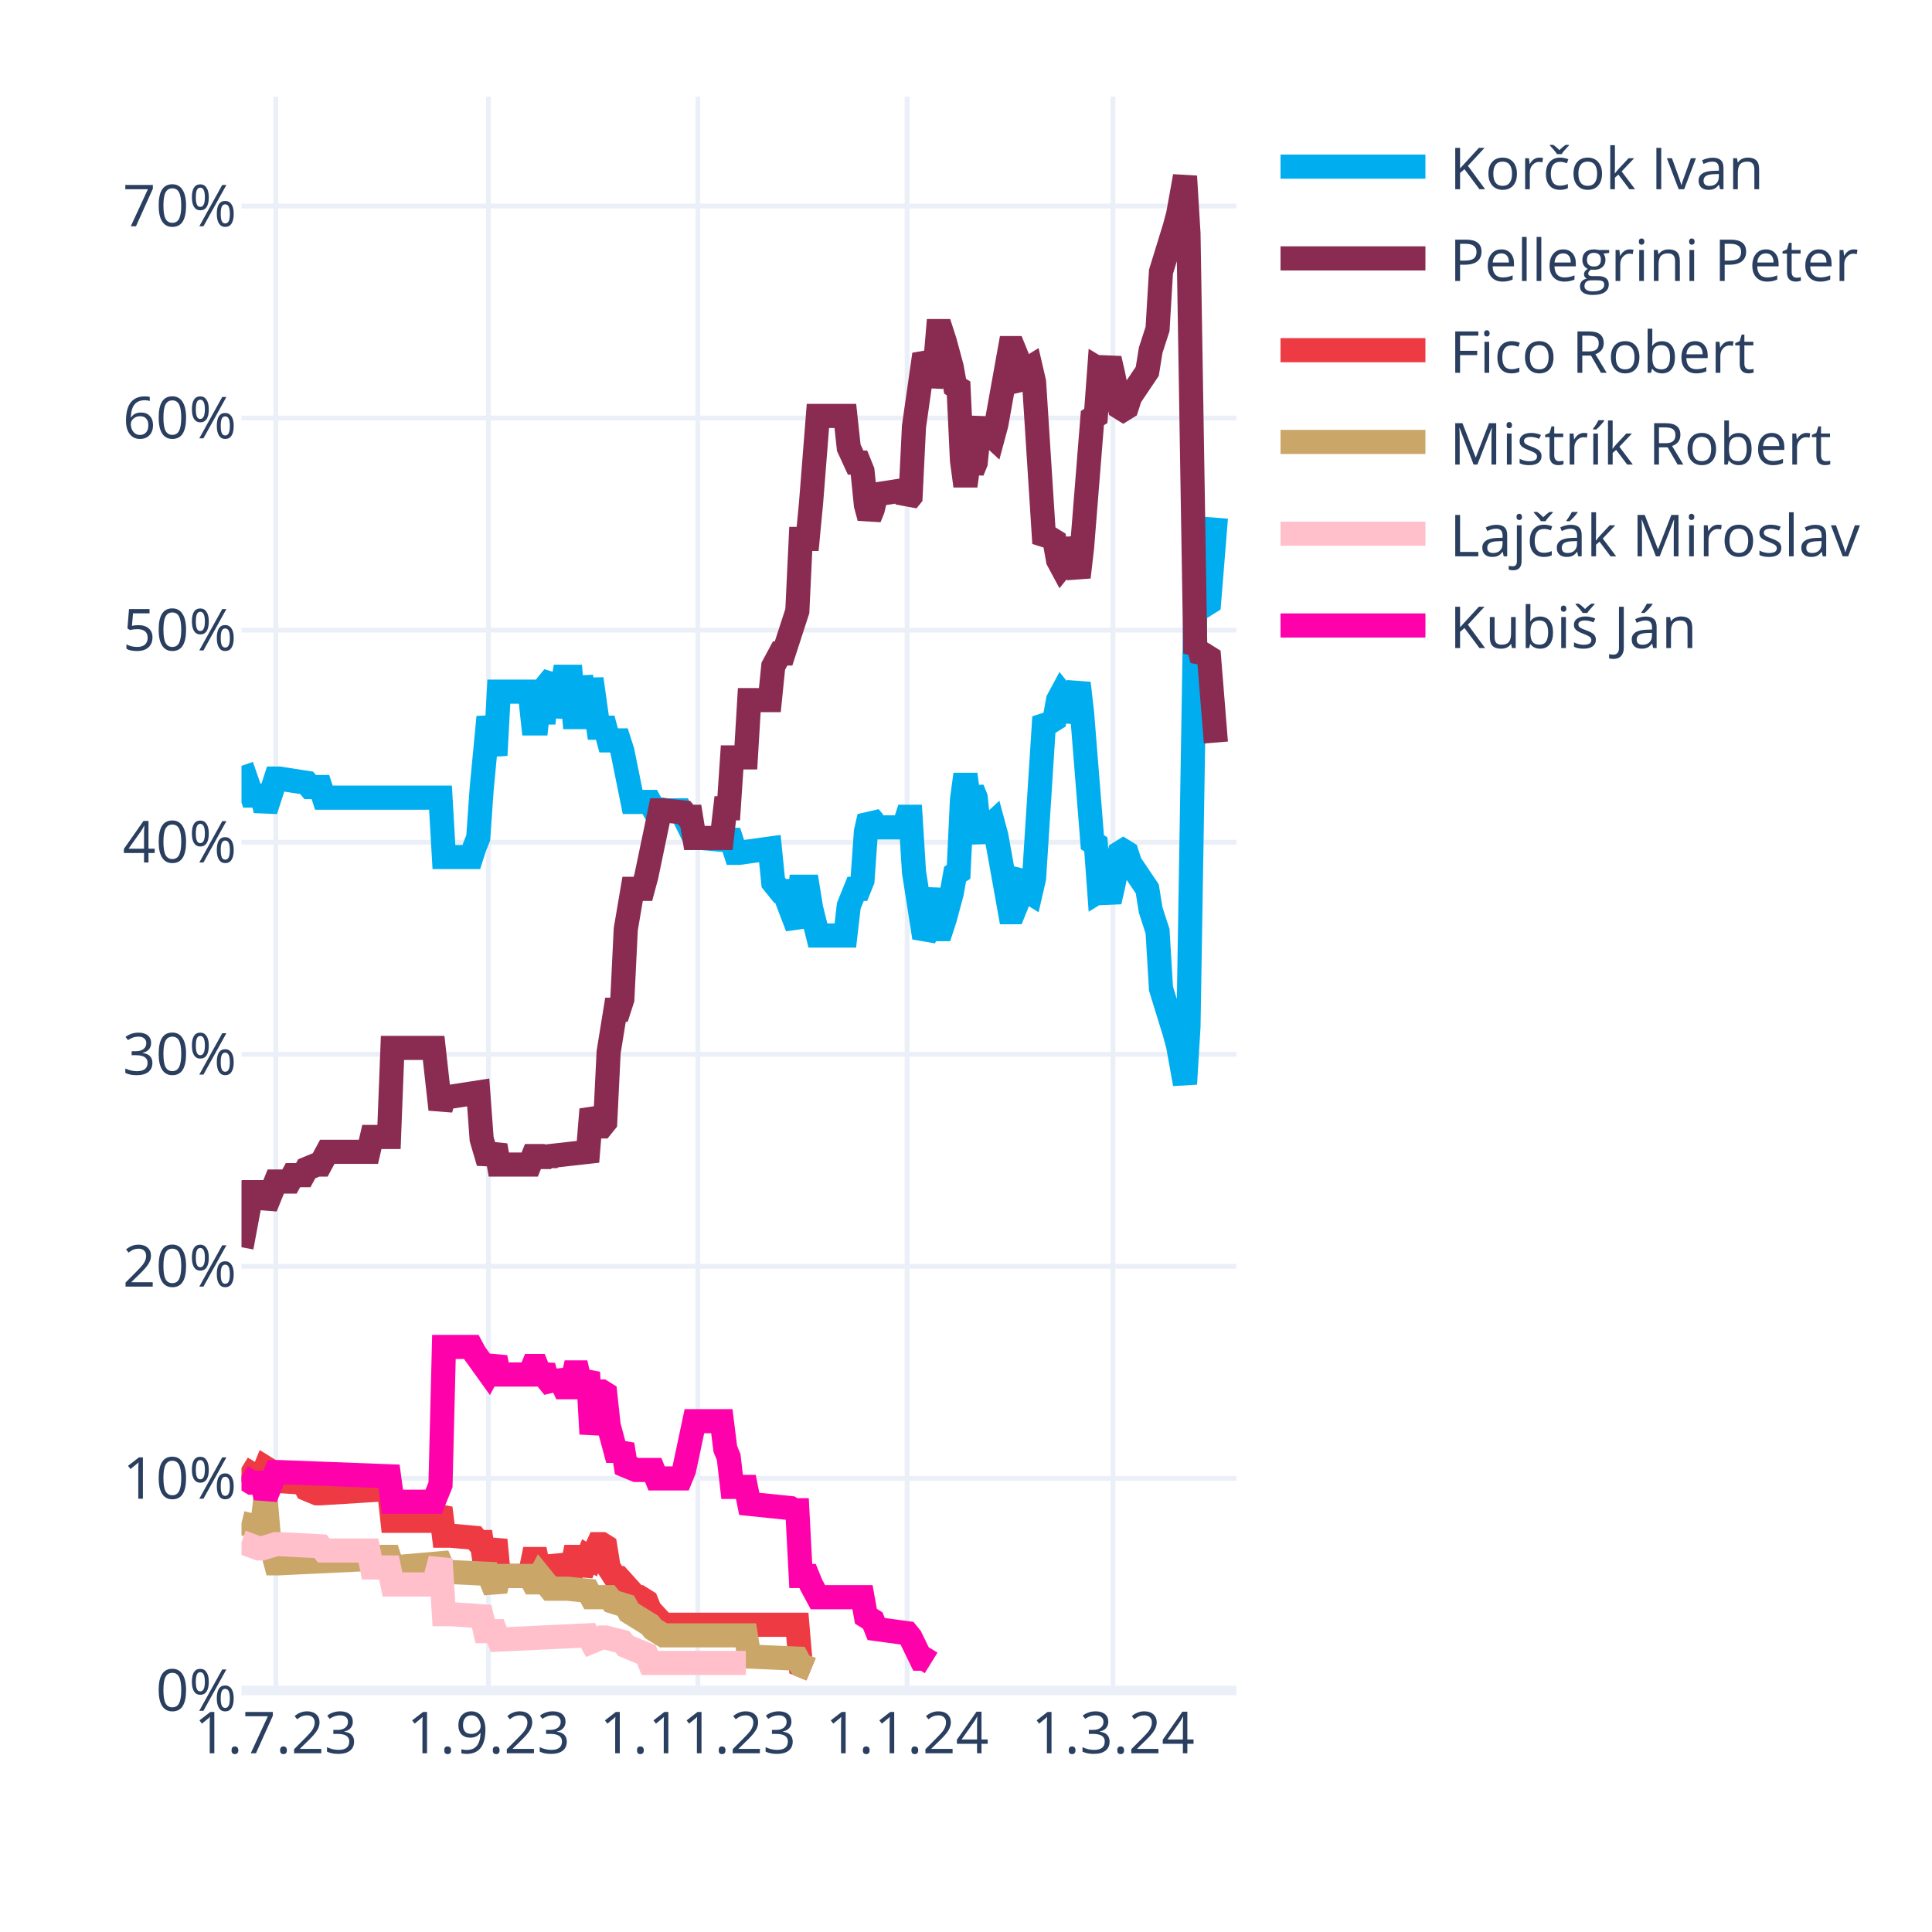
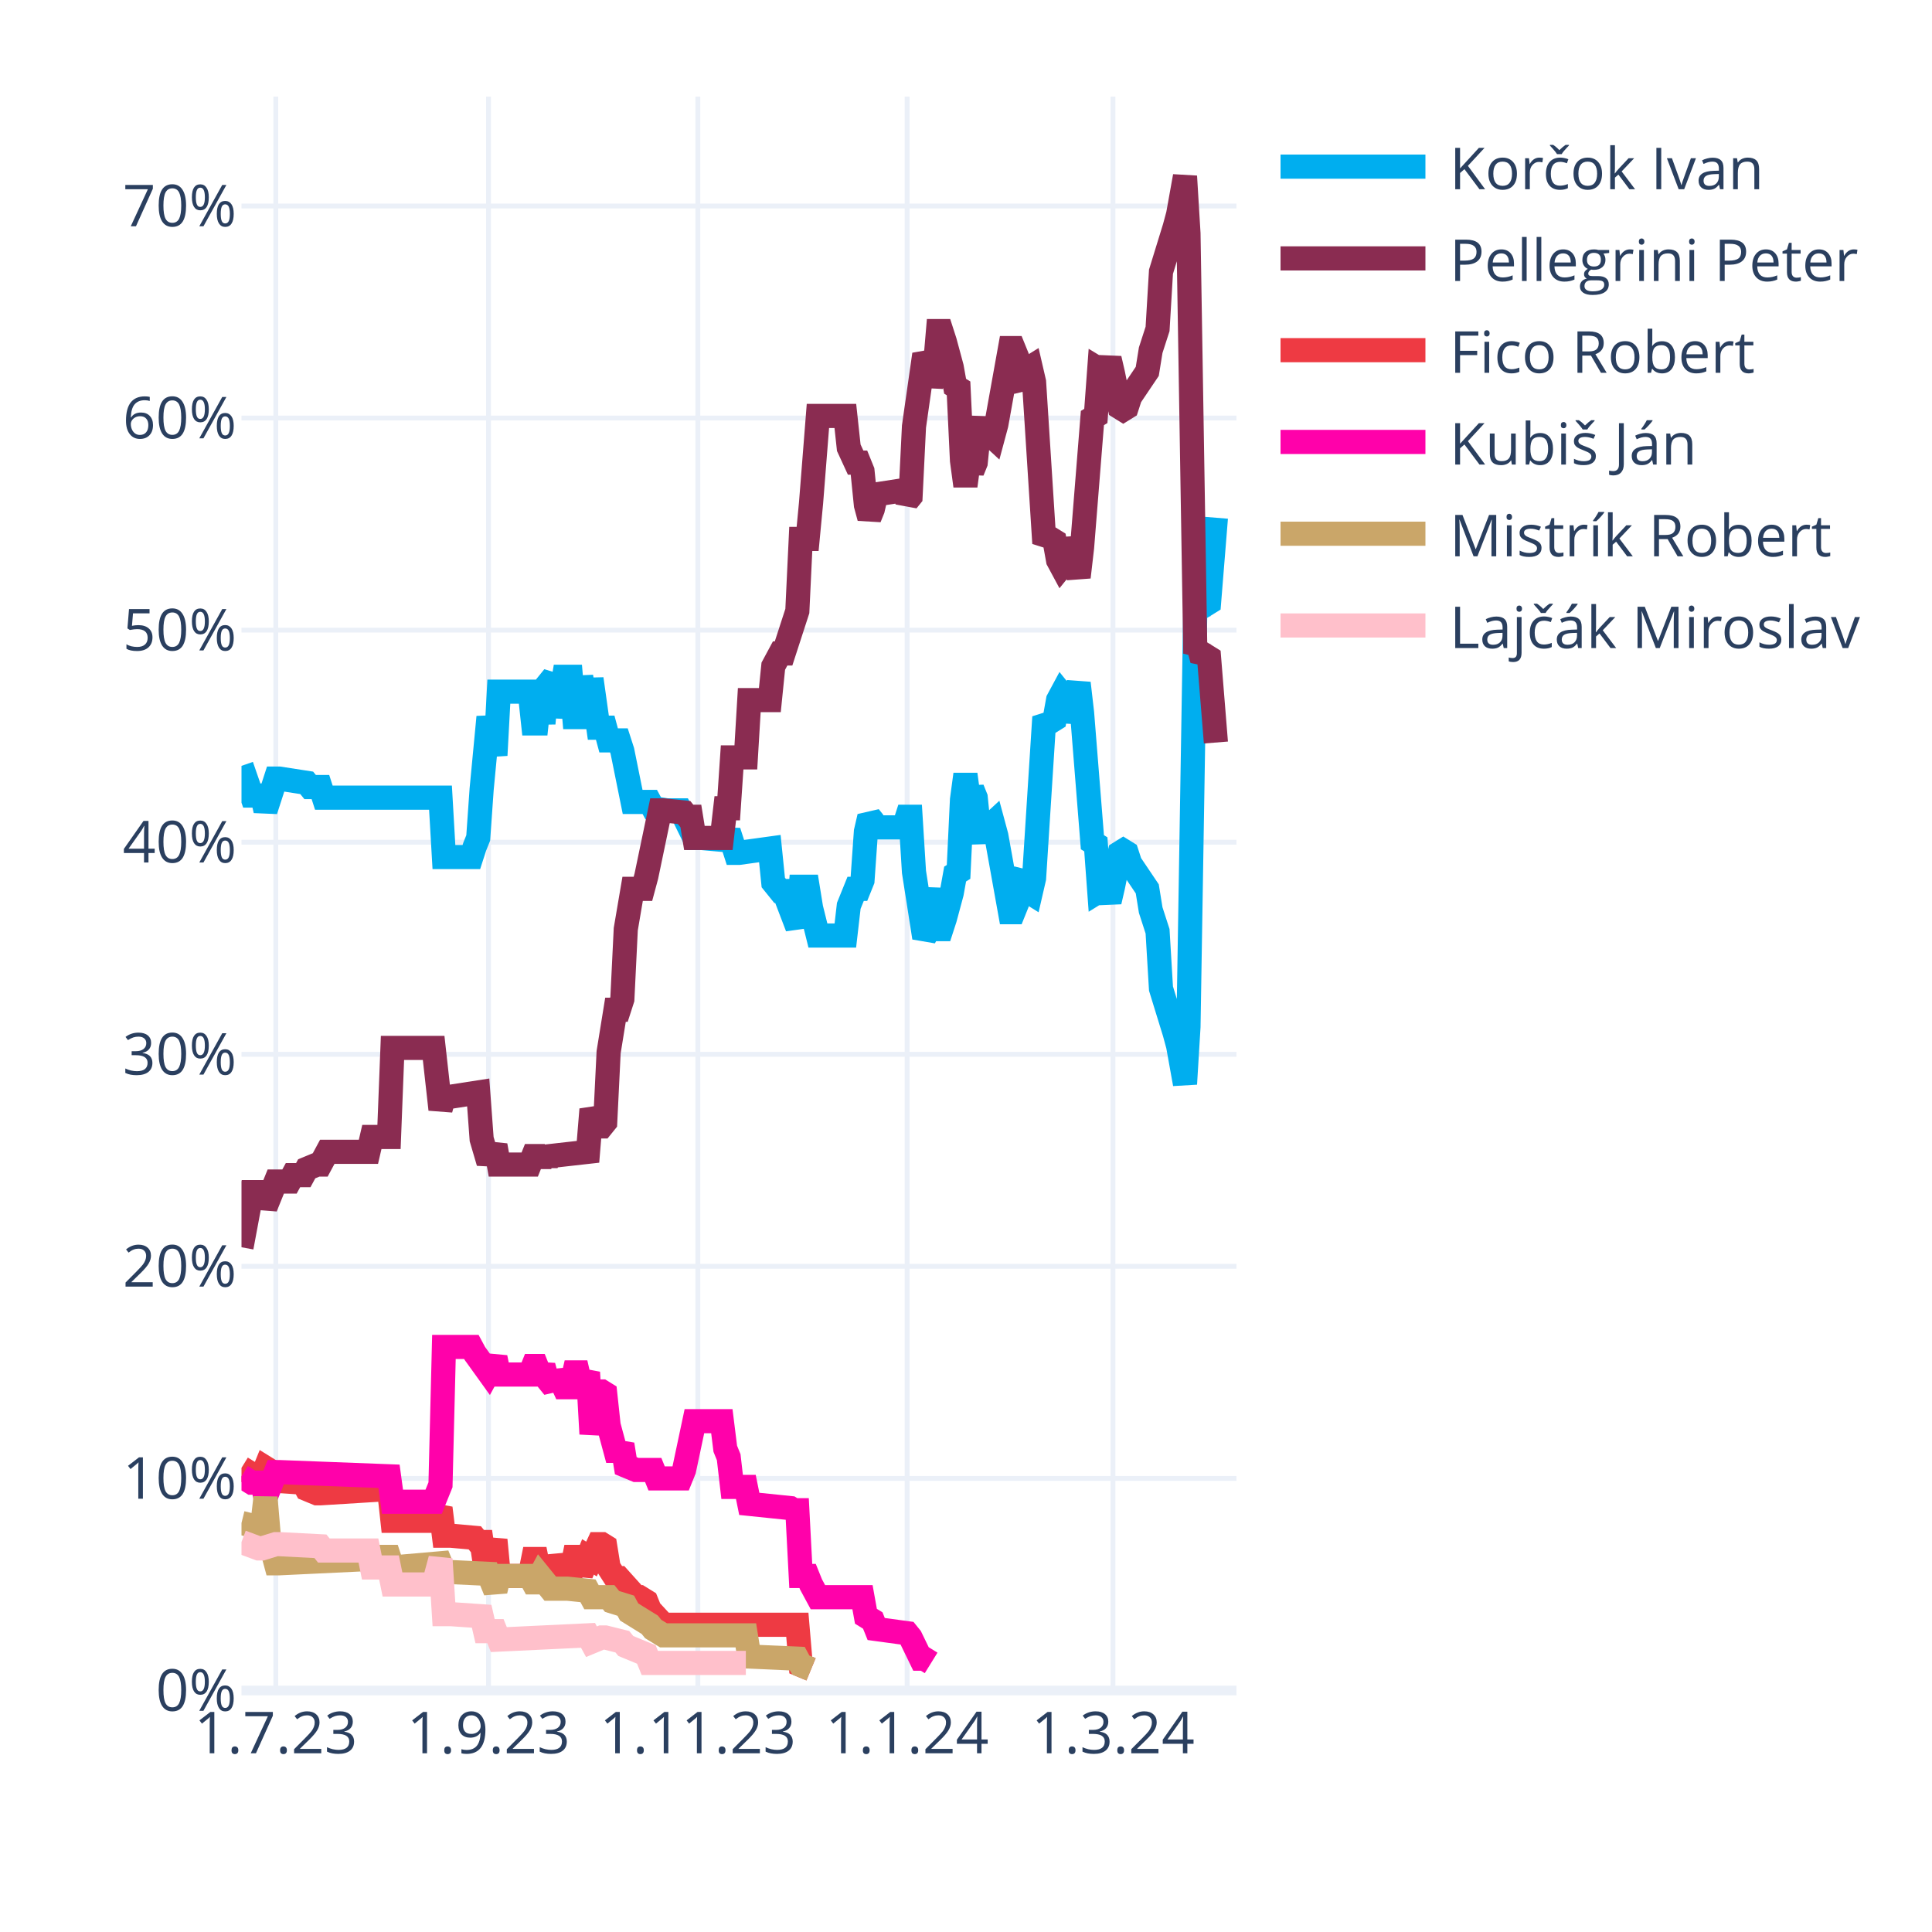
<svg xmlns="http://www.w3.org/2000/svg" class="main-svg" width="400" height="400" style="" viewBox="0 0 400 400">
  <rect x="0" y="0" width="400" height="400" style="fill: rgb(255, 255, 255); fill-opacity: 1;" />
-   <defs id="defs-ead384">
+   <defs id="defs-9d2589">
    <g class="clips">
-       <clipPath id="clipead384xyplot" class="plotclip">
+       <clipPath id="clip9d2589xyplot" class="plotclip">
        <rect width="206" height="330" />
      </clipPath>
-       <clipPath class="axesclip" id="clipead384x">
+       <clipPath class="axesclip" id="clip9d2589x">
        <rect x="50" y="0" width="206" height="400" />
      </clipPath>
-       <clipPath class="axesclip" id="clipead384y">
+       <clipPath class="axesclip" id="clip9d2589y">
        <rect x="0" y="20" width="400" height="330" />
      </clipPath>
-       <clipPath class="axesclip" id="clipead384xy">
+       <clipPath class="axesclip" id="clip9d2589xy">
        <rect x="50" y="20" width="206" height="330" />
      </clipPath>
    </g>
    <g class="gradients" />
    <g class="patterns" />
  </defs>
  <g class="bglayer" />
  <g class="layer-below">
    <g class="imagelayer" />
    <g class="shapelayer" />
  </g>
  <g class="cartesianlayer">
    <g class="subplot xy">
      <g class="layer-subplot">
        <g class="shapelayer" />
        <g class="imagelayer" />
      </g>
      <g class="minor-gridlayer">
        <g class="x" />
        <g class="y" />
      </g>
      <g class="gridlayer">
        <g class="x">
          <path class="xgrid crisp" transform="translate(57.1,0)" d="M0,20v330" style="stroke: rgb(235, 240, 248); stroke-opacity: 1; stroke-width: 1px;" />
          <path class="xgrid crisp" transform="translate(101.14,0)" d="M0,20v330" style="stroke: rgb(235, 240, 248); stroke-opacity: 1; stroke-width: 1px;" />
          <path class="xgrid crisp" transform="translate(144.48,0)" d="M0,20v330" style="stroke: rgb(235, 240, 248); stroke-opacity: 1; stroke-width: 1px;" />
          <path class="xgrid crisp" transform="translate(187.81,0)" d="M0,20v330" style="stroke: rgb(235, 240, 248); stroke-opacity: 1; stroke-width: 1px;" />
          <path class="xgrid crisp" transform="translate(230.43,0)" d="M0,20v330" style="stroke: rgb(235, 240, 248); stroke-opacity: 1; stroke-width: 1px;" />
        </g>
        <g class="y">
          <path class="ygrid crisp" transform="translate(0,306.09)" d="M50,0h206" style="stroke: rgb(235, 240, 248); stroke-opacity: 1; stroke-width: 1px;" />
          <path class="ygrid crisp" transform="translate(0,262.18)" d="M50,0h206" style="stroke: rgb(235, 240, 248); stroke-opacity: 1; stroke-width: 1px;" />
          <path class="ygrid crisp" transform="translate(0,218.28)" d="M50,0h206" style="stroke: rgb(235, 240, 248); stroke-opacity: 1; stroke-width: 1px;" />
          <path class="ygrid crisp" transform="translate(0,174.37)" d="M50,0h206" style="stroke: rgb(235, 240, 248); stroke-opacity: 1; stroke-width: 1px;" />
          <path class="ygrid crisp" transform="translate(0,130.46)" d="M50,0h206" style="stroke: rgb(235, 240, 248); stroke-opacity: 1; stroke-width: 1px;" />
          <path class="ygrid crisp" transform="translate(0,86.55)" d="M50,0h206" style="stroke: rgb(235, 240, 248); stroke-opacity: 1; stroke-width: 1px;" />
          <path class="ygrid crisp" transform="translate(0,42.65)" d="M50,0h206" style="stroke: rgb(235, 240, 248); stroke-opacity: 1; stroke-width: 1px;" />
        </g>
      </g>
      <g class="zerolinelayer">
        <path class="yzl zl crisp" transform="translate(0,350)" d="M50,0h206" style="stroke: rgb(235, 240, 248); stroke-opacity: 1; stroke-width: 2px;" />
      </g>
      <g class="layer-between">
        <g class="shapelayer" />
        <g class="imagelayer" />
      </g>
      <path class="xlines-below" />
      <path class="ylines-below" />
      <g class="overlines-below" />
      <g class="xaxislayer-below" />
      <g class="yaxislayer-below" />
      <g class="overaxes-below" />
      <g class="overplot">
-         <g class="xy" transform="translate(50,20)" clip-path="url(#clipead384xyplot)">
+         <g class="xy" transform="translate(50,20)" clip-path="url(#clip9d2589xyplot)">
          <g class="scatterlayer mlayer">
-             <g class="trace scatter trace19854f" style="stroke-miterlimit: 2; opacity: 1;">
+             <g class="trace scatter trace4ecf60" style="stroke-miterlimit: 2; opacity: 1;">
              <g class="fills" />
              <g class="errorbars" />
              <g class="lines">
                <path class="js-line" d="M0,138.56L2.13,144.71L2.84,144.71L4.26,144.71L4.97,147.78L7.1,141.2L7.81,141.2L13.5,142.08L14.21,142.95L16.34,142.95L17.05,145.15L41.2,145.15L41.91,157.44L47.59,157.44L48.3,155.25L49.01,153.49L49.72,143.39L51.14,128.46L51.86,132.42L52.57,136.37L53.28,123.2L59.67,123.2L60.38,129.78L61.09,129.78L61.8,123.2L62.51,129.78L63.22,121.88L64.64,120.12L65.35,128.46L66.77,120.12L67.48,120.12L68.19,120.12L68.9,128.46L69.61,128.46L70.32,120.12L71.74,128.46L72.46,120.56L73.88,130.66L74.59,130.66L75.3,130.66L76.01,133.29L78.14,133.29L78.85,135.49L80.98,146.03L81.69,146.03L84.53,146.03L85.24,147.34L88.08,147.78L88.79,147.78L90.92,147.78L91.63,149.1L93.77,153.49L95.19,153.49L100.16,153.93L100.87,152.17L102.29,156.57L103,156.57L109.39,155.69L110.1,162.71L111.52,164.47L112.23,164.47L115.08,171.93L115.79,163.59L117.21,163.59L117.92,167.98L119.34,173.69L120.05,173.69L125.02,173.69L125.73,167.54L127.15,164.03L127.86,164.03L128.57,162.27L129.28,152.17L129.99,149.1L130.7,149.98L131.41,151.3L137.1,151.3L137.81,149.1L138.52,149.1L139.23,160.52L141.36,174.13L142.07,172.81L143.49,164.03L144.2,172.37L144.91,172.37L145.62,170.18L147.04,164.91L147.75,160.96L148.46,160.52L149.17,145.59L149.88,140.32L150.59,145.59L151.3,143.39L152.01,145.15L152.72,152.17L153.43,153.93L154.14,151.74L155.57,150.42L156.28,153.05L159.12,168.86L159.83,168.86L160.54,167.1L161.25,161.83L161.96,160.96L162.67,164.47L163.38,164.91L164.09,161.83L166.22,128.46L166.93,129.34L167.64,129.34L168.35,128.9L169.06,124.95L169.77,123.63L170.48,124.51L171.19,129.34L173.32,121.44L174.03,127.59L176.17,154.37L176.88,154.81L177.59,164.47L178.3,164.03L179.01,164.47L179.72,166.66L180.43,163.59L181.85,156.57L182.56,156.13L183.27,156.57L183.98,158.76L187.53,164.03L188.24,168.42L189.66,172.81L190.37,184.67L193.21,193.89L193.92,196.52L195.34,204.42L196.06,192.57L197.48,105.63L198.19,106.95L198.9,104.32L199.61,105.19L200.32,104.75L201.74,87.19" style="vector-effect: none; fill: none; stroke: rgb(0, 174, 239); stroke-opacity: 1; stroke-width: 5px; opacity: 1;" />
              </g>
              <g class="points" />
              <g class="text" />
            </g>
-             <g class="trace scatter tracee94cf1" style="stroke-miterlimit: 2; opacity: 1;">
+             <g class="trace scatter trace217926" style="stroke-miterlimit: 2; opacity: 1;">
              <g class="fills" />
              <g class="errorbars" />
              <g class="lines">
                <path class="js-line" d="M0,238.23L2.13,226.82L2.84,226.82L4.26,226.82L4.97,229.89L7.1,224.62L7.81,224.62L9.94,224.62L10.66,223.3L12.79,223.3L13.5,221.99L15.63,221.11L16.34,221.11L17.76,218.47L18.47,218.47L26.28,218.47L26.99,215.4L30.54,215.4L31.26,196.96L39.78,196.96L41.2,209.69L41.91,207.06L43.33,207.06L49.01,206.18L49.72,215.84L51.14,220.67L51.86,218.91L52.57,217.16L53.28,221.11L59.67,221.11L60.38,219.35L61.09,219.35L61.8,221.11L62.51,219.35L63.22,220.67L63.93,219.35L71.74,218.47L72.46,209.69L73.88,213.21L74.59,213.21L75.3,212.33L76.01,197.84L77.43,189.06L78.14,189.06L78.85,186.86L79.56,172.37L80.98,164.03L81.69,164.03L83.11,164.03L83.82,161.39L86.66,147.78L87.37,147.78L91.63,148.22L92.34,149.1L93.06,149.1L93.77,153.49L99.45,153.49L100.16,147.34L100.87,147.34L101.58,136.81L104.42,136.81L105.13,124.95L109.39,124.95L110.1,117.93L111.52,115.29L112.23,115.29L115.08,106.51L115.79,91.58L117.21,91.58L117.92,84.12L119.34,66.12L120.05,66.12L125.02,66.12L125.73,72.7L127.15,75.78L127.86,75.78L128.57,77.53L129.28,84.56L129.99,87.19L130.7,85.43L131.41,82.36L137.1,81.48L137.81,83.68L138.52,82.8L139.23,68.31L141.36,53.38L142.07,54.7L142.78,59.97L143.49,56.89L144.2,48.55L144.91,48.55L145.62,50.75L147.04,56.02L147.75,59.97L148.46,60.41L149.17,75.34L149.88,80.61L150.59,75.34L151.3,77.53L152.01,75.78L152.72,68.75L153.43,66.99L154.14,69.19L155.57,70.51L156.28,67.87L159.12,52.07L159.83,52.07L160.54,53.82L161.25,59.09L161.96,59.97L162.67,56.46L163.38,56.02L164.09,59.09L166.22,92.46L166.93,91.58L167.64,91.58L168.35,92.02L169.06,95.97L169.77,97.29L170.48,96.41L171.19,91.58L173.32,99.49L174.03,93.34L176.17,66.55L176.88,66.12L177.59,56.46L178.3,56.89L179.01,56.46L179.72,54.26L180.43,57.33L181.85,64.36L182.56,64.8L183.27,64.36L183.98,62.16L187.53,56.89L188.24,52.5L189.66,48.11L190.37,36.26L193.21,27.04L193.92,24.4L195.34,16.5L196.06,28.36L197.48,115.29L198.19,113.97L198.9,116.61L199.61,115.73L200.32,116.17L201.74,133.73" style="vector-effect: none; fill: none; stroke: rgb(138, 44, 81); stroke-opacity: 1; stroke-width: 5px; opacity: 1;" />
              </g>
              <g class="points" />
              <g class="text" />
            </g>
-             <g class="trace scatter trace539341" style="stroke-miterlimit: 2; opacity: 1;">
+             <g class="trace scatter traced956a9" style="stroke-miterlimit: 2; opacity: 1;">
              <g class="fills" />
              <g class="errorbars" />
              <g class="lines">
                <path class="js-line" d="M0,283.9L2.84,285.65L3.55,285.65L4.26,285.65L4.97,283.9L5.68,284.34L6.39,286.53L12.79,286.97L13.5,288.29L15.63,289.17L16.34,289.17L30.54,288.29L31.26,294.87L39.78,294.87L41.2,292.24L41.91,297.95L43.33,297.95L48.3,298.39L49.01,299.26L49.72,299.26L50.43,304.09L51.14,304.09L51.86,301.46L52.57,298.83L53.28,306.29L59.67,306.29L60.38,302.78L61.09,302.78L61.8,306.29L62.51,302.78L63.22,305.85L64.64,305.85L65.35,302.34L66.77,305.85L67.48,305.85L68.19,305.85L68.9,302.34L69.61,302.34L70.32,305.85L71.74,302.34L72.46,302.78L73.88,299.7L74.59,299.7L75.3,300.14L76.01,304.53L77.43,306.73L78.14,306.73L81.69,310.68L82.4,310.68L83.82,311.56L84.53,313.32L87.37,316.39L88.08,316.39L115.08,316.39L115.79,324.73L117.92,325.61" style="vector-effect: none; fill: none; stroke: rgb(238, 58, 67); stroke-opacity: 1; stroke-width: 5px; opacity: 1;" />
              </g>
              <g class="points" />
              <g class="text" />
            </g>
-             <g class="trace scatter trace07af5e" style="stroke-miterlimit: 2; opacity: 1;">
+             <g class="trace scatter trace2d5d9f" style="stroke-miterlimit: 2; opacity: 1;">
+               <g class="fills" />
+               <g class="errorbars" />
+               <g class="lines">
+                 <path class="js-line" d="M0,285.65L2.13,286.97L2.84,286.97L4.26,286.97L4.97,290.04L7.1,284.78L7.81,284.78L30.54,285.65L31.26,290.92L39.78,290.92L41.2,287.41L41.91,258.87L43.33,258.87L47.59,258.87L48.3,260.19L51.14,264.14L51.86,262.82L52.57,261.07L53.28,264.58L59.67,264.58L60.38,262.82L61.09,262.82L61.8,264.58L62.51,262.82L63.22,265.46L64.64,267.21L65.35,264.14L66.77,267.21L67.48,267.21L68.19,267.21L68.9,264.14L69.61,264.14L70.32,267.21L71.74,264.14L72.46,276.87L73.88,268.09L74.59,268.09L75.3,268.53L76.01,275.12L77.43,280.38L78.14,280.38L78.85,279.07L79.56,283.46L81.69,284.34L82.4,284.34L85.24,284.34L85.95,286.09L90.92,286.09L91.63,284.34L93.77,274.24L95.19,274.24L99.45,274.24L100.16,279.95L100.87,281.7L101.58,287.85L104.42,287.85L105.13,291.36L113.66,292.24L114.37,292.68L115.08,292.68L115.79,306.29L117.21,306.29L117.92,308.05L119.34,310.68L120.05,310.68L128.57,310.68L129.28,314.63L130.7,315.51L131.41,317.27L137.81,318.14L138.52,319.02L140.65,323.41L141.36,323.41L142.78,324.29" style="vector-effect: none; fill: none; stroke: rgb(255, 1, 170); stroke-opacity: 1; stroke-width: 5px; opacity: 1;" />
+               </g>
+               <g class="points" />
+               <g class="text" />
+             </g>
+             <g class="trace scatter trace6a789a" style="stroke-miterlimit: 2; opacity: 1;">
              <g class="fills" />
              <g class="errorbars" />
              <g class="lines">
                <path class="js-line" d="M0,295.31L3.55,296.19L4.26,296.19L4.97,290.04L5.68,298.39L7.1,303.66L7.81,303.66L26.28,302.78L26.99,302.34L30.54,302.34L31.26,304.53L41.2,303.66L41.91,305.41L51.14,305.85L51.86,307.61L52.57,309.36L53.28,306.29L59.67,306.29L60.38,307.61L61.09,307.61L61.8,306.29L63.93,308.92L64.64,308.92L66.77,308.92L67.48,308.92L71.74,309.36L72.46,310.68L76.01,310.68L76.72,311.56L79.56,312.44L80.27,313.75L84.53,316.39L85.24,317.27L87.37,318.58L88.08,318.58L104.42,318.58L105.13,322.97L115.08,323.41L115.79,324.73L117.92,325.61" style="vector-effect: none; fill: none; stroke: rgb(202, 166, 105); stroke-opacity: 1; stroke-width: 5px; opacity: 1;" />
              </g>
              <g class="points" />
              <g class="text" />
            </g>
-             <g class="trace scatter traceb96d99" style="stroke-miterlimit: 2; opacity: 1;">
+             <g class="trace scatter trace1b0de6" style="stroke-miterlimit: 2; opacity: 1;">
              <g class="fills" />
              <g class="errorbars" />
              <g class="lines">
                <path class="js-line" d="M0,299.26L3.55,300.58L4.26,300.58L7.1,299.7L7.81,299.7L16.34,300.14L17.05,301.02L26.28,301.02L26.99,304.53L30.54,304.53L31.26,308.05L39.78,308.05L41.2,302.78L41.91,314.19L43.33,314.19L49.72,314.63L50.43,317.71L52.57,317.71L53.28,319.46L71.74,318.58L72.46,319.9L74.59,319.02L75.3,319.02L78.85,319.9L79.56,320.78L83.82,322.54L84.53,324.29L104.42,324.29" style="vector-effect: none; fill: none; stroke: rgb(255, 192, 203); stroke-opacity: 1; stroke-width: 5px; opacity: 1;" />
-               </g>
-               <g class="points" />
-               <g class="text" />
-             </g>
-             <g class="trace scatter trace214437" style="stroke-miterlimit: 2; opacity: 1;">
-               <g class="fills" />
-               <g class="errorbars" />
-               <g class="lines">
-                 <path class="js-line" d="M0,285.65L2.13,286.97L2.84,286.97L4.26,286.97L4.97,290.04L7.1,284.78L7.81,284.78L30.54,285.65L31.26,290.92L39.78,290.92L41.2,287.41L41.91,258.87L43.33,258.87L47.59,258.87L48.3,260.19L51.14,264.14L51.86,262.82L52.57,261.07L53.28,264.58L59.67,264.58L60.38,262.82L61.09,262.82L61.8,264.58L62.51,262.82L63.22,265.46L64.64,267.21L65.35,264.14L66.77,267.21L67.48,267.21L68.19,267.21L68.9,264.14L69.61,264.14L70.32,267.21L71.74,264.14L72.46,276.87L73.88,268.09L74.59,268.09L75.3,268.53L76.01,275.12L77.43,280.38L78.14,280.38L78.85,279.07L79.56,283.46L81.69,284.34L82.4,284.34L85.24,284.34L85.95,286.09L90.92,286.09L91.63,284.34L93.77,274.24L95.19,274.24L99.45,274.24L100.16,279.95L100.87,281.7L101.58,287.85L104.42,287.85L105.13,291.36L113.66,292.24L114.37,292.68L115.08,292.68L115.79,306.29L117.21,306.29L117.92,308.05L119.34,310.68L120.05,310.68L128.57,310.68L129.28,314.63L130.7,315.51L131.41,317.27L137.81,318.14L138.52,319.02L140.65,323.41L141.36,323.41L142.78,324.29" style="vector-effect: none; fill: none; stroke: rgb(255, 1, 170); stroke-opacity: 1; stroke-width: 5px; opacity: 1;" />
              </g>
              <g class="points" />
              <g class="text" />
            </g>
          </g>
        </g>
      </g>
      <path class="xlines-above crisp" d="M0,0" style="fill: none;" />
      <path class="ylines-above crisp" d="M0,0" style="fill: none;" />
      <g class="overlines-above" />
      <g class="xaxislayer-above">
        <g class="xtick">
          <text text-anchor="middle" x="0" y="363" transform="translate(57.1,0)" style="font-family: 'Open Sans', verdana, arial, sans-serif; font-size: 12px; fill: rgb(42, 63, 95); fill-opacity: 1; white-space: pre; opacity: 1;">1.7.23</text>
        </g>
        <g class="xtick">
          <text text-anchor="middle" x="0" y="363" style="font-family: 'Open Sans', verdana, arial, sans-serif; font-size: 12px; fill: rgb(42, 63, 95); fill-opacity: 1; white-space: pre; opacity: 1;" transform="translate(101.14,0)">1.9.23</text>
        </g>
        <g class="xtick">
          <text text-anchor="middle" x="0" y="363" style="font-family: 'Open Sans', verdana, arial, sans-serif; font-size: 12px; fill: rgb(42, 63, 95); fill-opacity: 1; white-space: pre; opacity: 1;" transform="translate(144.48,0)">1.11.23</text>
        </g>
        <g class="xtick">
          <text text-anchor="middle" x="0" y="363" style="font-family: 'Open Sans', verdana, arial, sans-serif; font-size: 12px; fill: rgb(42, 63, 95); fill-opacity: 1; white-space: pre; opacity: 1;" transform="translate(187.81,0)">1.1.24</text>
        </g>
        <g class="xtick">
          <text text-anchor="middle" x="0" y="363" style="font-family: 'Open Sans', verdana, arial, sans-serif; font-size: 12px; fill: rgb(42, 63, 95); fill-opacity: 1; white-space: pre; opacity: 1;" transform="translate(230.43,0)">1.3.24</text>
        </g>
      </g>
      <g class="yaxislayer-above">
        <g class="ytick">
          <text text-anchor="end" x="49" y="4.2" transform="translate(0,350)" style="font-family: 'Open Sans', verdana, arial, sans-serif; font-size: 12px; fill: rgb(42, 63, 95); fill-opacity: 1; white-space: pre; opacity: 1;">0%</text>
        </g>
        <g class="ytick">
          <text text-anchor="end" x="49" y="4.2" style="font-family: 'Open Sans', verdana, arial, sans-serif; font-size: 12px; fill: rgb(42, 63, 95); fill-opacity: 1; white-space: pre; opacity: 1;" transform="translate(0,306.09)">10%</text>
        </g>
        <g class="ytick">
          <text text-anchor="end" x="49" y="4.2" style="font-family: 'Open Sans', verdana, arial, sans-serif; font-size: 12px; fill: rgb(42, 63, 95); fill-opacity: 1; white-space: pre; opacity: 1;" transform="translate(0,262.18)">20%</text>
        </g>
        <g class="ytick">
          <text text-anchor="end" x="49" y="4.2" style="font-family: 'Open Sans', verdana, arial, sans-serif; font-size: 12px; fill: rgb(42, 63, 95); fill-opacity: 1; white-space: pre; opacity: 1;" transform="translate(0,218.28)">30%</text>
        </g>
        <g class="ytick">
          <text text-anchor="end" x="49" y="4.2" style="font-family: 'Open Sans', verdana, arial, sans-serif; font-size: 12px; fill: rgb(42, 63, 95); fill-opacity: 1; white-space: pre; opacity: 1;" transform="translate(0,174.37)">40%</text>
        </g>
        <g class="ytick">
          <text text-anchor="end" x="49" y="4.2" style="font-family: 'Open Sans', verdana, arial, sans-serif; font-size: 12px; fill: rgb(42, 63, 95); fill-opacity: 1; white-space: pre; opacity: 1;" transform="translate(0,130.46)">50%</text>
        </g>
        <g class="ytick">
          <text text-anchor="end" x="49" y="4.2" style="font-family: 'Open Sans', verdana, arial, sans-serif; font-size: 12px; fill: rgb(42, 63, 95); fill-opacity: 1; white-space: pre; opacity: 1;" transform="translate(0,86.55)">60%</text>
        </g>
        <g class="ytick">
          <text text-anchor="end" x="49" y="4.2" style="font-family: 'Open Sans', verdana, arial, sans-serif; font-size: 12px; fill: rgb(42, 63, 95); fill-opacity: 1; white-space: pre; opacity: 1;" transform="translate(0,42.65)">70%</text>
        </g>
      </g>
      <g class="overaxes-above" />
    </g>
  </g>
  <g class="polarlayer" />
  <g class="smithlayer" />
  <g class="ternarylayer" />
  <g class="geolayer" />
  <g class="funnelarealayer" />
  <g class="pielayer" />
  <g class="iciclelayer" />
  <g class="treemaplayer" />
  <g class="sunburstlayer" />
  <g class="glimages" />
-   <defs id="topdefs-ead384">
+   <defs id="topdefs-9d2589">
    <g class="clips" />
-     <clipPath id="legendead384">
+     <clipPath id="legend9d2589">
      <rect width="128" height="124" x="0" y="0" />
    </clipPath>
  </defs>
  <g class="layer-above">
    <g class="imagelayer" />
    <g class="shapelayer" />
  </g>
  <g class="infolayer">
    <g class="legend" pointer-events="all" transform="translate(260.12,20)">
      <rect class="bg" shape-rendering="crispEdges" width="128" height="124" x="0" y="0" style="stroke: rgb(68, 68, 68); stroke-opacity: 1; fill: rgb(255, 255, 255); fill-opacity: 1; stroke-width: 0px;" />
-       <g class="scrollbox" transform="" clip-path="url(#legendead384)">
+       <g class="scrollbox" transform="" clip-path="url(#legend9d2589)">
        <g class="groups">
          <g class="traces" transform="translate(0,14.5)" style="opacity: 1;">
            <text class="legendtext" text-anchor="start" x="40" y="4.68" style="font-family: 'Open Sans', verdana, arial, sans-serif; font-size: 12px; fill: rgb(42, 63, 95); fill-opacity: 1; white-space: pre;">Korčok Ivan</text>
            <g class="layers" style="opacity: 1;">
              <g class="legendfill" />
              <g class="legendlines">
                <path class="js-line" d="M5,0h30" style="fill: none; stroke: rgb(0, 174, 239); stroke-opacity: 1; stroke-width: 5px;" />
              </g>
              <g class="legendsymbols">
                <g class="legendpoints" />
              </g>
            </g>
            <rect class="legendtoggle" x="0" y="-9.5" width="122.703" height="19" style="fill: rgb(0, 0, 0); fill-opacity: 0;" />
          </g>
          <g class="traces" transform="translate(0,33.5)" style="opacity: 1;">
            <text class="legendtext" text-anchor="start" x="40" y="4.68" style="font-family: 'Open Sans', verdana, arial, sans-serif; font-size: 12px; fill: rgb(42, 63, 95); fill-opacity: 1; white-space: pre;">Pellegrini Peter</text>
            <g class="layers" style="opacity: 1;">
              <g class="legendfill" />
              <g class="legendlines">
                <path class="js-line" d="M5,0h30" style="fill: none; stroke: rgb(138, 44, 81); stroke-opacity: 1; stroke-width: 5px;" />
              </g>
              <g class="legendsymbols">
                <g class="legendpoints" />
              </g>
            </g>
            <rect class="legendtoggle" x="0" y="-9.5" width="122.703" height="19" style="fill: rgb(0, 0, 0); fill-opacity: 0;" />
          </g>
          <g class="traces" transform="translate(0,52.5)" style="opacity: 1;">
            <text class="legendtext" text-anchor="start" x="40" y="4.68" style="font-family: 'Open Sans', verdana, arial, sans-serif; font-size: 12px; fill: rgb(42, 63, 95); fill-opacity: 1; white-space: pre;">Fico Robert</text>
            <g class="layers" style="opacity: 1;">
              <g class="legendfill" />
              <g class="legendlines">
                <path class="js-line" d="M5,0h30" style="fill: none; stroke: rgb(238, 58, 67); stroke-opacity: 1; stroke-width: 5px;" />
              </g>
              <g class="legendsymbols">
                <g class="legendpoints" />
              </g>
            </g>
            <rect class="legendtoggle" x="0" y="-9.5" width="122.703" height="19" style="fill: rgb(0, 0, 0); fill-opacity: 0;" />
          </g>
          <g class="traces" transform="translate(0,71.5)" style="opacity: 1;">
+             <text class="legendtext" text-anchor="start" x="40" y="4.68" style="font-family: 'Open Sans', verdana, arial, sans-serif; font-size: 12px; fill: rgb(42, 63, 95); fill-opacity: 1; white-space: pre;">Kubiš Ján</text>
+             <g class="layers" style="opacity: 1;">
+               <g class="legendfill" />
+               <g class="legendlines">
+                 <path class="js-line" d="M5,0h30" style="fill: none; stroke: rgb(255, 1, 170); stroke-opacity: 1; stroke-width: 5px;" />
+               </g>
+               <g class="legendsymbols">
+                 <g class="legendpoints" />
+               </g>
+             </g>
+             <rect class="legendtoggle" x="0" y="-9.5" width="122.703" height="19" style="fill: rgb(0, 0, 0); fill-opacity: 0;" />
+           </g>
+           <g class="traces" transform="translate(0,90.5)" style="opacity: 1;">
            <text class="legendtext" text-anchor="start" x="40" y="4.68" style="font-family: 'Open Sans', verdana, arial, sans-serif; font-size: 12px; fill: rgb(42, 63, 95); fill-opacity: 1; white-space: pre;">Mistrík Robert</text>
            <g class="layers" style="opacity: 1;">
              <g class="legendfill" />
              <g class="legendlines">
                <path class="js-line" d="M5,0h30" style="fill: none; stroke: rgb(202, 166, 105); stroke-opacity: 1; stroke-width: 5px;" />
              </g>
              <g class="legendsymbols">
                <g class="legendpoints" />
              </g>
            </g>
            <rect class="legendtoggle" x="0" y="-9.5" width="122.703" height="19" style="fill: rgb(0, 0, 0); fill-opacity: 0;" />
          </g>
-           <g class="traces" transform="translate(0,90.5)" style="opacity: 1;">
+           <g class="traces" transform="translate(0,109.5)" style="opacity: 1;">
            <text class="legendtext" text-anchor="start" x="40" y="4.68" style="font-family: 'Open Sans', verdana, arial, sans-serif; font-size: 12px; fill: rgb(42, 63, 95); fill-opacity: 1; white-space: pre;">Lajčák Miroslav</text>
            <g class="layers" style="opacity: 1;">
              <g class="legendfill" />
              <g class="legendlines">
                <path class="js-line" d="M5,0h30" style="fill: none; stroke: rgb(255, 192, 203); stroke-opacity: 1; stroke-width: 5px;" />
-               </g>
-               <g class="legendsymbols">
-                 <g class="legendpoints" />
-               </g>
-             </g>
-             <rect class="legendtoggle" x="0" y="-9.5" width="122.703" height="19" style="fill: rgb(0, 0, 0); fill-opacity: 0;" />
-           </g>
-           <g class="traces" transform="translate(0,109.5)" style="opacity: 1;">
-             <text class="legendtext" text-anchor="start" x="40" y="4.68" style="font-family: 'Open Sans', verdana, arial, sans-serif; font-size: 12px; fill: rgb(42, 63, 95); fill-opacity: 1; white-space: pre;">Kubiš Ján</text>
-             <g class="layers" style="opacity: 1;">
-               <g class="legendfill" />
-               <g class="legendlines">
-                 <path class="js-line" d="M5,0h30" style="fill: none; stroke: rgb(255, 1, 170); stroke-opacity: 1; stroke-width: 5px;" />
              </g>
              <g class="legendsymbols">
                <g class="legendpoints" />
              </g>
            </g>
            <rect class="legendtoggle" x="0" y="-9.5" width="122.703" height="19" style="fill: rgb(0, 0, 0); fill-opacity: 0;" />
          </g>
        </g>
      </g>
      <rect class="scrollbar" rx="20" ry="3" width="0" height="0" x="0" y="0" style="fill: rgb(128, 139, 164); fill-opacity: 1;" />
    </g>
    <g class="g-gtitle" />
    <g class="g-xtitle" />
    <g class="g-ytitle" />
  </g>
</svg>
